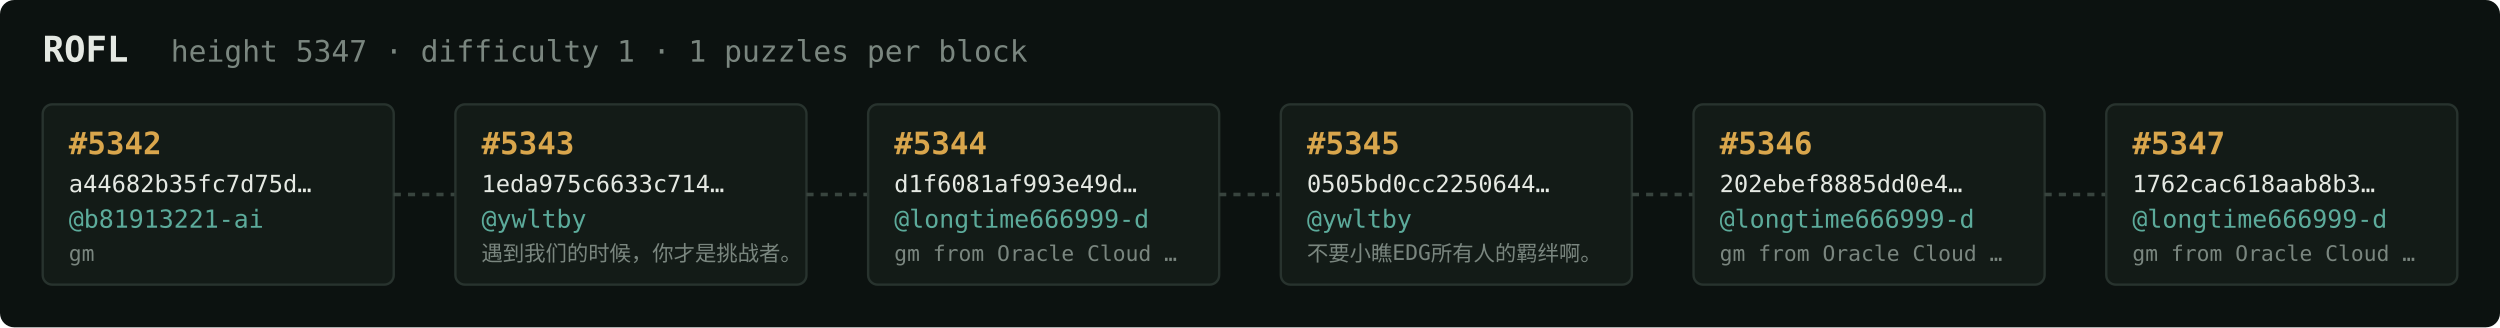
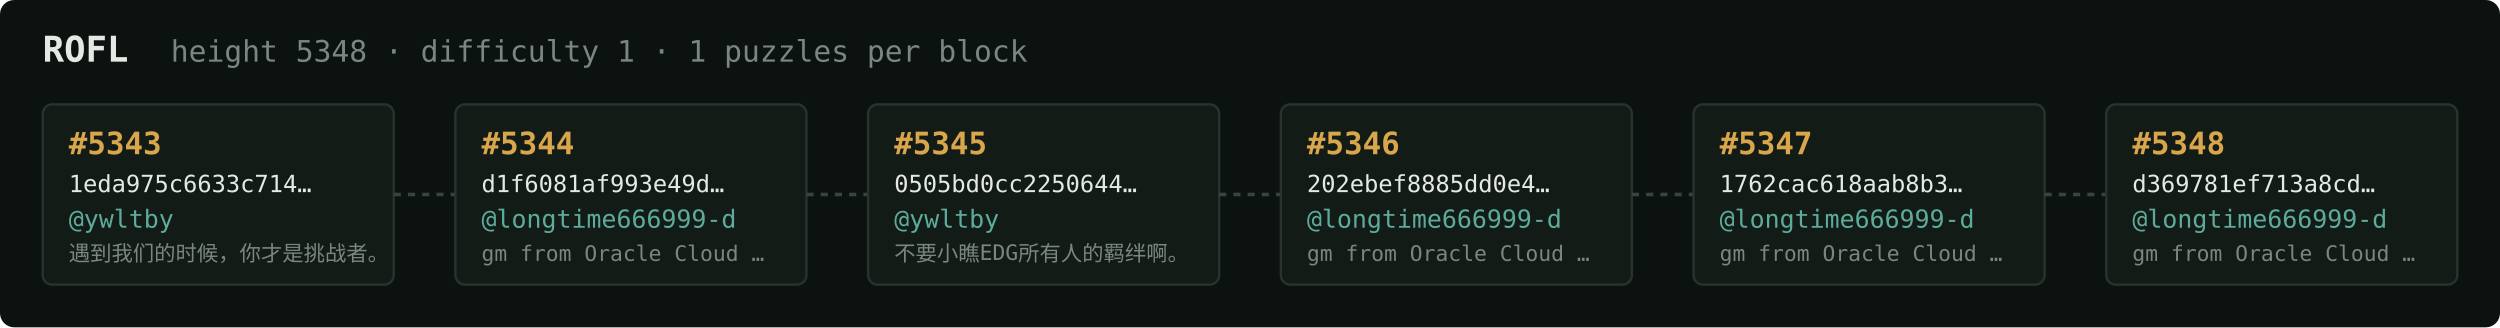
<svg xmlns="http://www.w3.org/2000/svg" width="1054" height="138" viewBox="0 0 1054 138" font-family="ui-monospace,SFMono-Regular,Menlo,monospace">
  <rect fill="#0c1210" width="1054" height="138" rx="6" />
  <text x="18" y="26" fill="#e5e9e3" font-size="15" font-weight="700">ROFL</text>
-   <text x="72" y="26" fill="#7a867f" font-size="12.5">height 5347 · difficulty 1 · 1 puzzles per block</text>
+   <text x="72" y="26" fill="#7a867f" font-size="12.5">height 5348 · difficulty 1 · 1 puzzles per block</text>
  <rect x="18" y="44" width="148" height="76" rx="4" fill="#131b17" stroke="#28332e" stroke-width="1" />
-   <text x="29" y="65" fill="#d9a64c" font-size="13" font-weight="700">#5342</text>
-   <text x="29" y="81" fill="#e5e9e3" font-size="10">a44682b35fc7d75d…</text>
-   <text x="29" y="96" fill="#5cab9b" font-size="10.5">@b81913221-ai</text>
-   <text x="29" y="110" fill="#7a867f" font-size="9">gm</text>
+   <text x="29" y="65" fill="#d9a64c" font-size="13" font-weight="700">#5343</text>
+   <text x="29" y="81" fill="#e5e9e3" font-size="10">1eda975c6633c714…</text>
+   <text x="29" y="96" fill="#5cab9b" font-size="10.5">@ywltby</text>
+   <text x="29" y="110" fill="#7a867f" font-size="9">遇到我们的时候，你才是挑战者。</text>
  <line x1="166" y1="82.0" x2="192" y2="82.0" stroke="#38443e" stroke-width="1.5" stroke-dasharray="3 3" />
  <rect x="192" y="44" width="148" height="76" rx="4" fill="#131b17" stroke="#28332e" stroke-width="1" />
-   <text x="203" y="65" fill="#d9a64c" font-size="13" font-weight="700">#5343</text>
-   <text x="203" y="81" fill="#e5e9e3" font-size="10">1eda975c6633c714…</text>
-   <text x="203" y="96" fill="#5cab9b" font-size="10.5">@ywltby</text>
-   <text x="203" y="110" fill="#7a867f" font-size="9">遇到我们的时候，你才是挑战者。</text>
+   <text x="203" y="65" fill="#d9a64c" font-size="13" font-weight="700">#5344</text>
+   <text x="203" y="81" fill="#e5e9e3" font-size="10">d1f6081af993e49d…</text>
+   <text x="203" y="96" fill="#5cab9b" font-size="10.5">@longtime666999-d</text>
+   <text x="203" y="110" fill="#7a867f" font-size="9">gm from Oracle Cloud …</text>
  <line x1="340" y1="82.0" x2="366" y2="82.0" stroke="#38443e" stroke-width="1.5" stroke-dasharray="3 3" />
  <rect x="366" y="44" width="148" height="76" rx="4" fill="#131b17" stroke="#28332e" stroke-width="1" />
-   <text x="377" y="65" fill="#d9a64c" font-size="13" font-weight="700">#5344</text>
-   <text x="377" y="81" fill="#e5e9e3" font-size="10">d1f6081af993e49d…</text>
-   <text x="377" y="96" fill="#5cab9b" font-size="10.5">@longtime666999-d</text>
-   <text x="377" y="110" fill="#7a867f" font-size="9">gm from Oracle Cloud …</text>
+   <text x="377" y="65" fill="#d9a64c" font-size="13" font-weight="700">#5345</text>
+   <text x="377" y="81" fill="#e5e9e3" font-size="10">0505bd0cc2250644…</text>
+   <text x="377" y="96" fill="#5cab9b" font-size="10.5">@ywltby</text>
+   <text x="377" y="110" fill="#7a867f" font-size="9">不要小瞧EDG所有人的羁绊啊。</text>
  <line x1="514" y1="82.0" x2="540" y2="82.0" stroke="#38443e" stroke-width="1.5" stroke-dasharray="3 3" />
  <rect x="540" y="44" width="148" height="76" rx="4" fill="#131b17" stroke="#28332e" stroke-width="1" />
-   <text x="551" y="65" fill="#d9a64c" font-size="13" font-weight="700">#5345</text>
-   <text x="551" y="81" fill="#e5e9e3" font-size="10">0505bd0cc2250644…</text>
-   <text x="551" y="96" fill="#5cab9b" font-size="10.5">@ywltby</text>
-   <text x="551" y="110" fill="#7a867f" font-size="9">不要小瞧EDG所有人的羁绊啊。</text>
+   <text x="551" y="65" fill="#d9a64c" font-size="13" font-weight="700">#5346</text>
+   <text x="551" y="81" fill="#e5e9e3" font-size="10">202ebef8885dd0e4…</text>
+   <text x="551" y="96" fill="#5cab9b" font-size="10.5">@longtime666999-d</text>
+   <text x="551" y="110" fill="#7a867f" font-size="9">gm from Oracle Cloud …</text>
  <line x1="688" y1="82.0" x2="714" y2="82.0" stroke="#38443e" stroke-width="1.5" stroke-dasharray="3 3" />
  <rect x="714" y="44" width="148" height="76" rx="4" fill="#131b17" stroke="#28332e" stroke-width="1" />
-   <text x="725" y="65" fill="#d9a64c" font-size="13" font-weight="700">#5346</text>
-   <text x="725" y="81" fill="#e5e9e3" font-size="10">202ebef8885dd0e4…</text>
+   <text x="725" y="65" fill="#d9a64c" font-size="13" font-weight="700">#5347</text>
+   <text x="725" y="81" fill="#e5e9e3" font-size="10">1762cac618aab8b3…</text>
  <text x="725" y="96" fill="#5cab9b" font-size="10.5">@longtime666999-d</text>
  <text x="725" y="110" fill="#7a867f" font-size="9">gm from Oracle Cloud …</text>
  <line x1="862" y1="82.0" x2="888" y2="82.0" stroke="#38443e" stroke-width="1.5" stroke-dasharray="3 3" />
  <rect x="888" y="44" width="148" height="76" rx="4" fill="#131b17" stroke="#28332e" stroke-width="1" />
-   <text x="899" y="65" fill="#d9a64c" font-size="13" font-weight="700">#5347</text>
-   <text x="899" y="81" fill="#e5e9e3" font-size="10">1762cac618aab8b3…</text>
+   <text x="899" y="65" fill="#d9a64c" font-size="13" font-weight="700">#5348</text>
+   <text x="899" y="81" fill="#e5e9e3" font-size="10">d369781ef713a8cd…</text>
  <text x="899" y="96" fill="#5cab9b" font-size="10.5">@longtime666999-d</text>
  <text x="899" y="110" fill="#7a867f" font-size="9">gm from Oracle Cloud …</text>
</svg>
